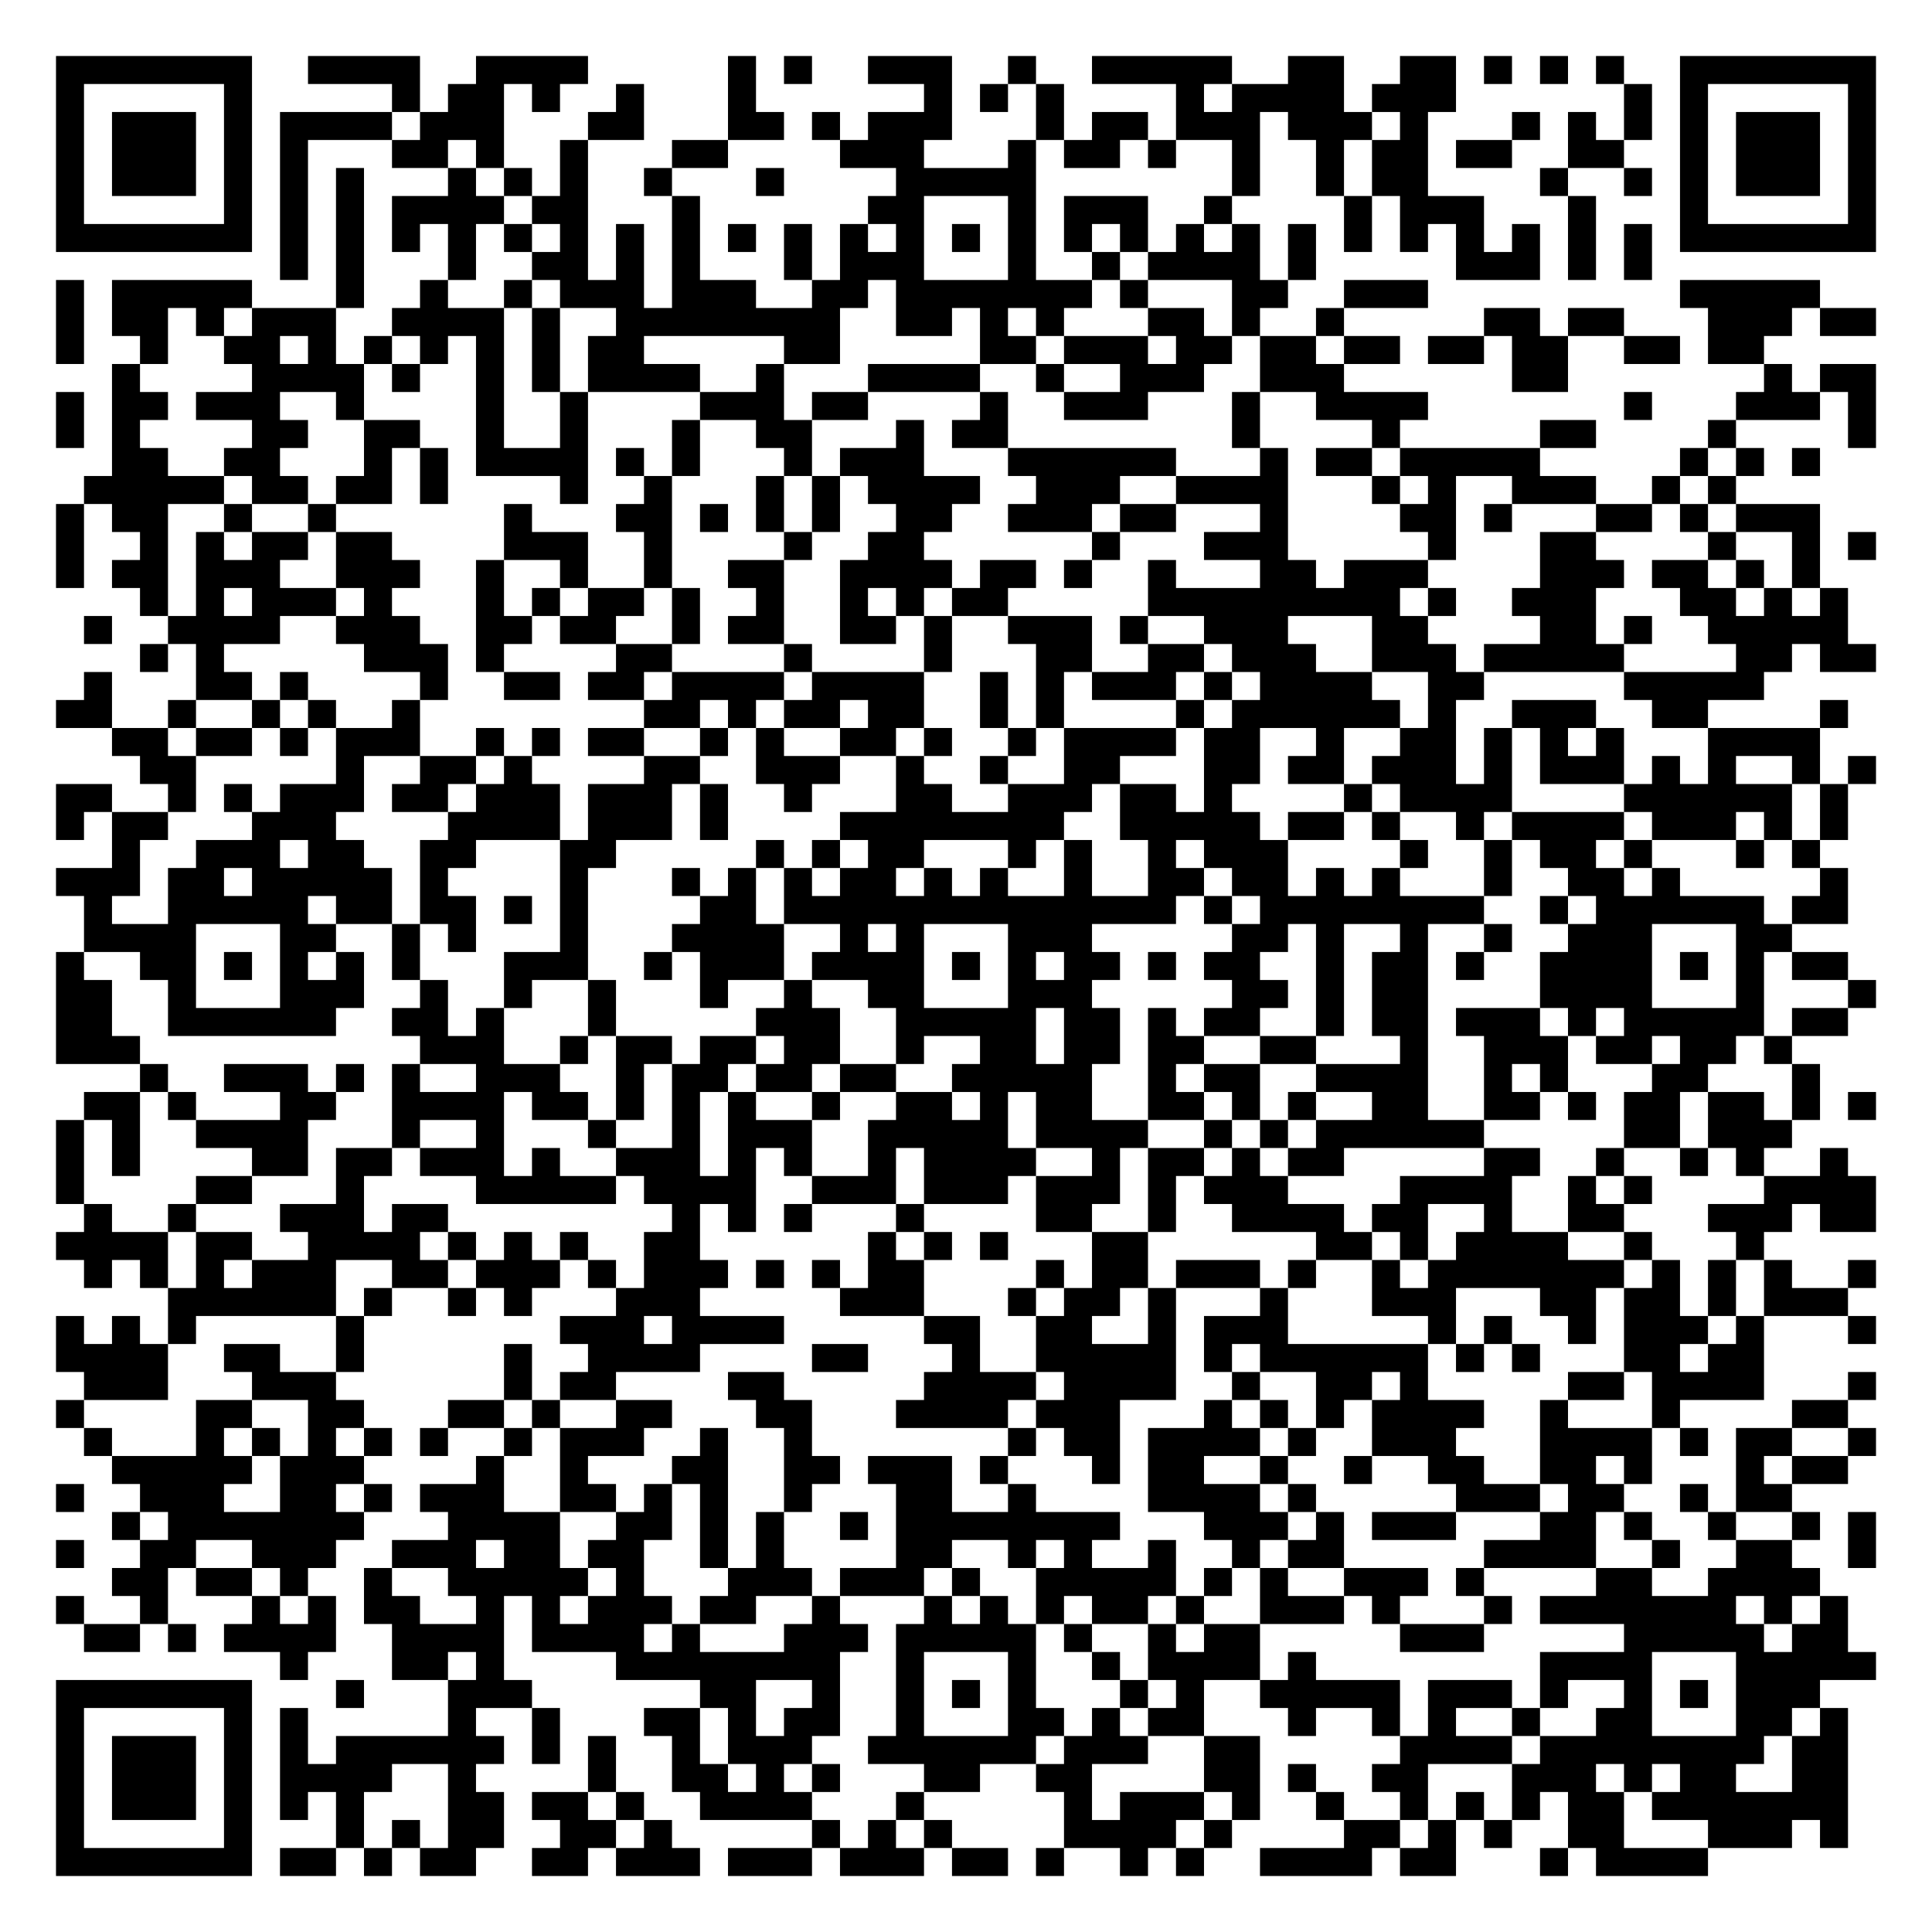
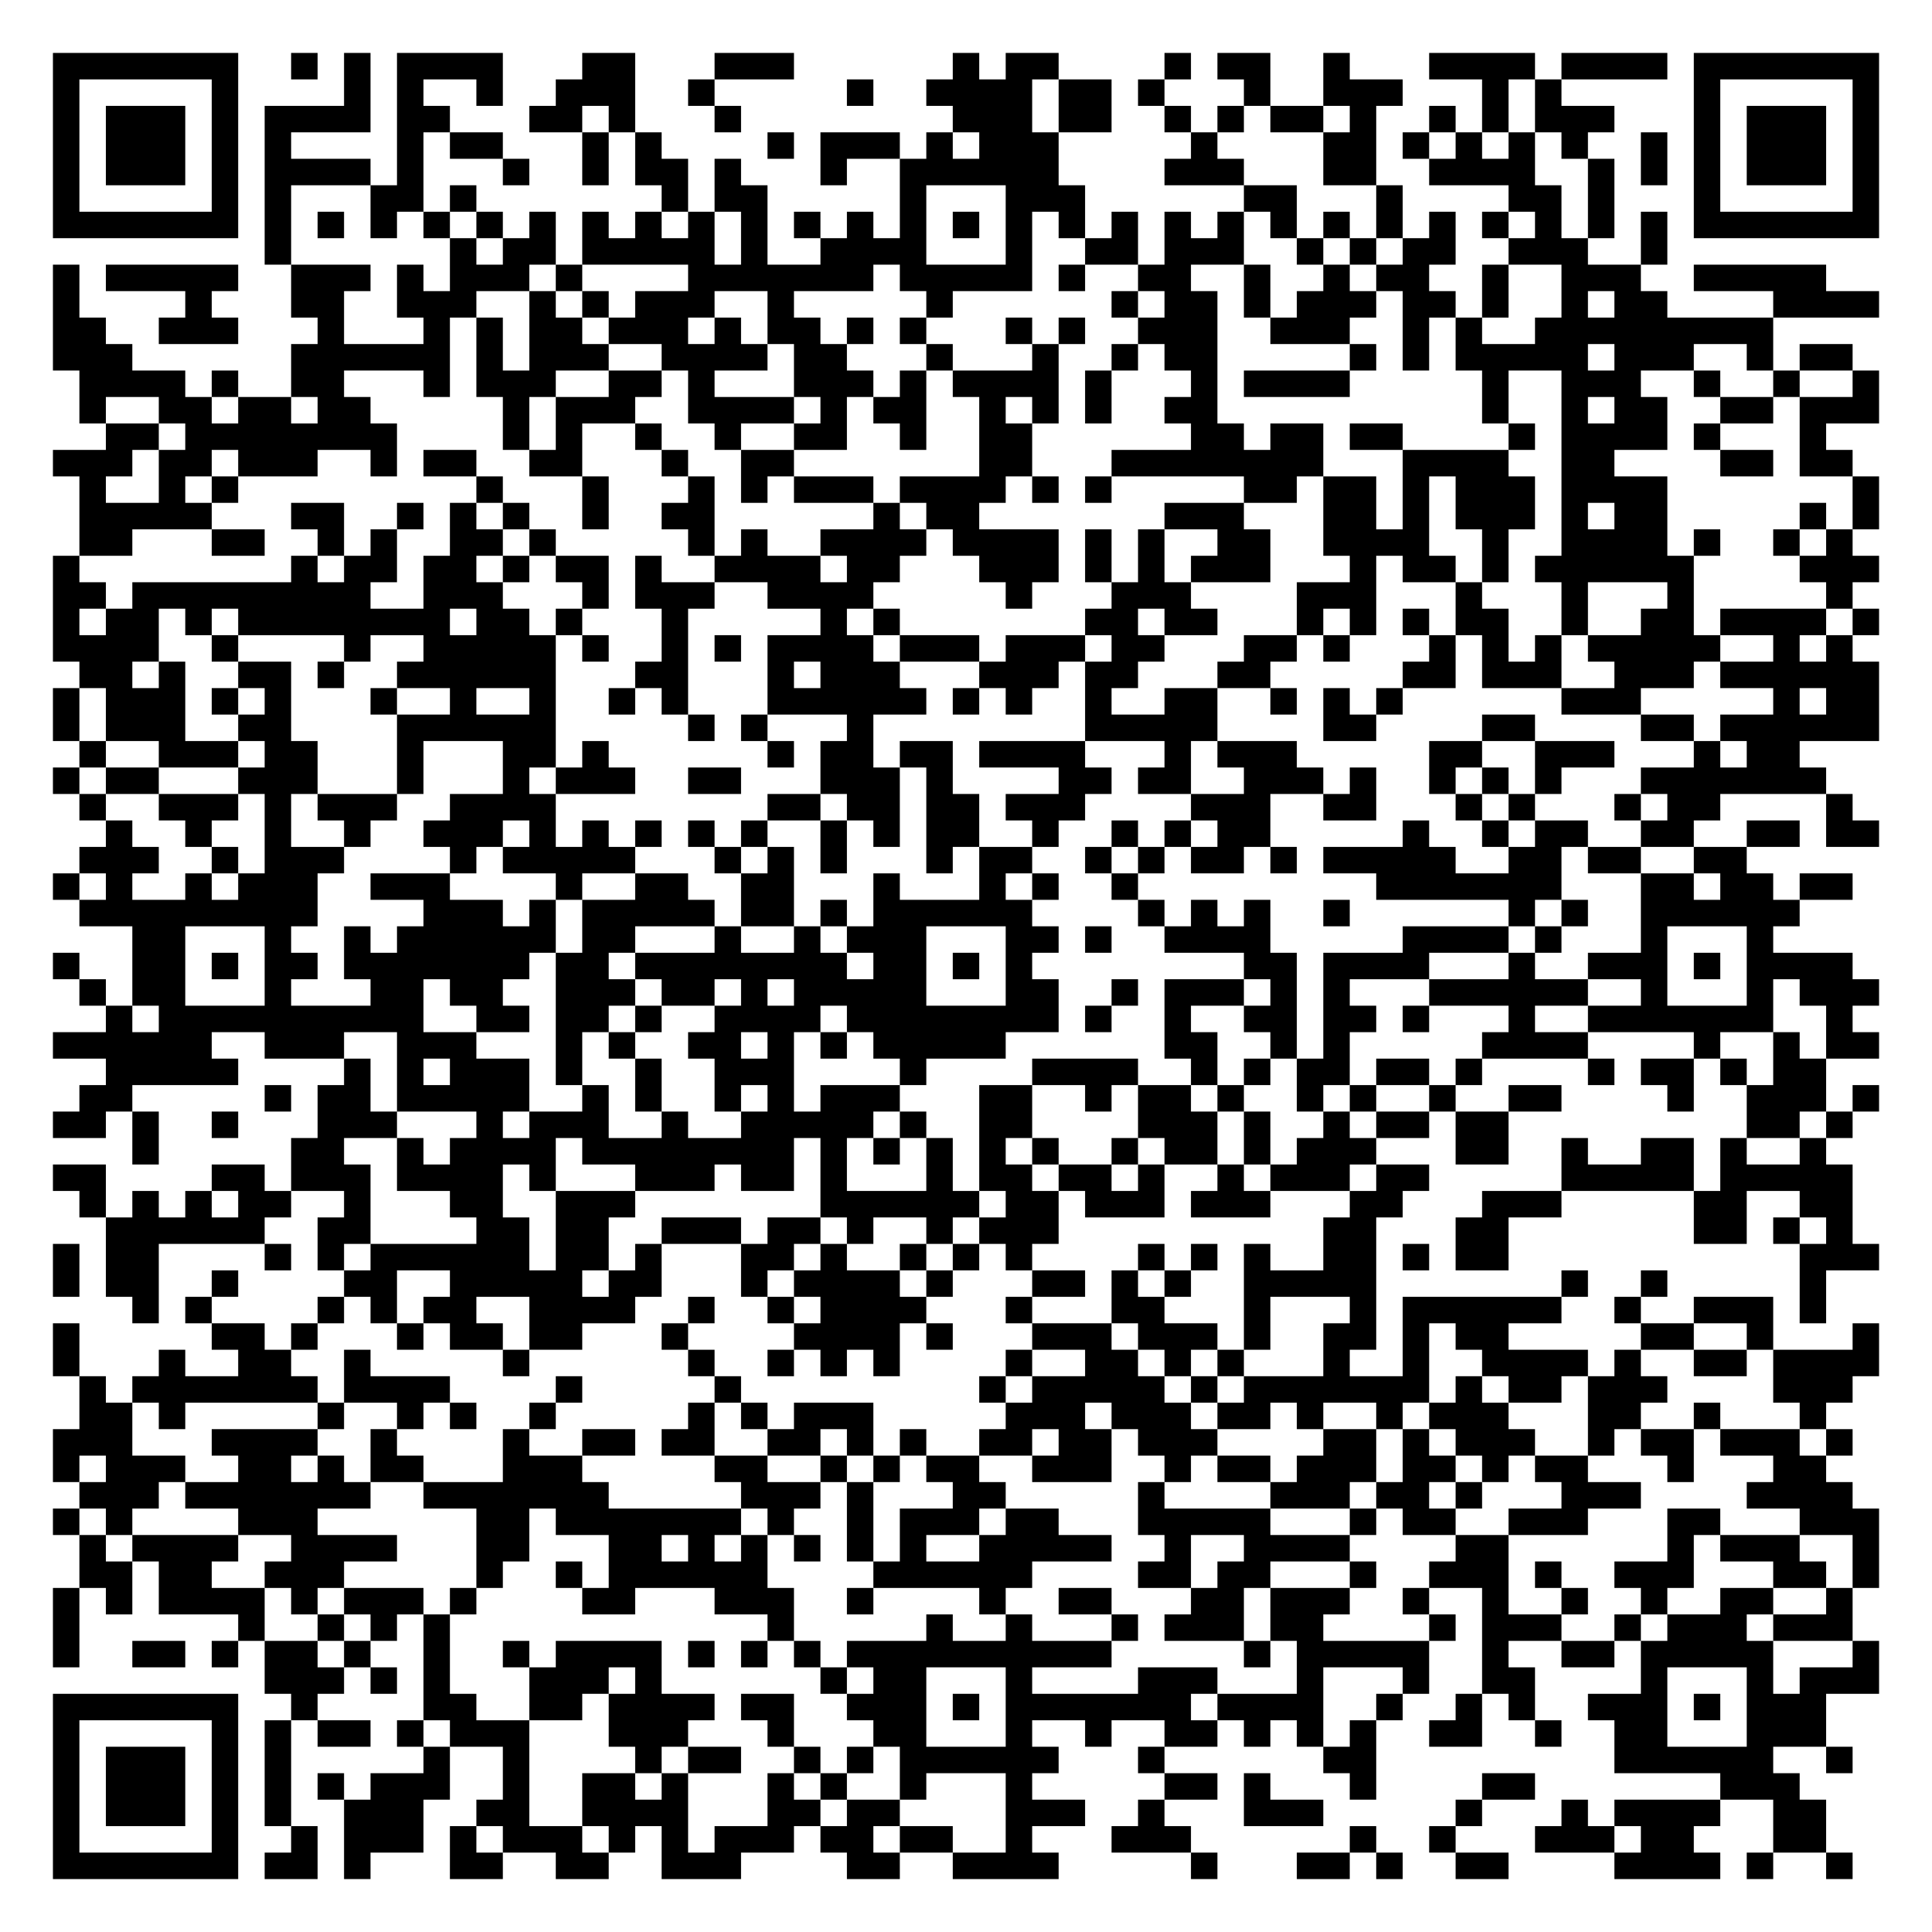
- <svg xmlns="http://www.w3.org/2000/svg" width="276" height="276" class="segno">
+ <svg xmlns="http://www.w3.org/2000/svg" width="292" height="292" class="segno">
  <g transform="scale(4)">
-     <path fill="#fff" d="M0 0h69v69h-69z" />
-     <path class="qrline" stroke="#000" d="M2 2.5h7m2 0h4m2 0h4m5 0h1m1 0h1m2 0h3m2 0h1m2 0h5m2 0h2m2 0h2m1 0h1m1 0h1m1 0h1m2 0h7m-65 1h1m5 0h1m5 0h1m1 0h2m1 0h1m2 0h1m3 0h1m6 0h1m1 0h1m1 0h1m4 0h1m1 0h4m1 0h3m6 0h1m1 0h1m5 0h1m-65 1h1m1 0h3m1 0h1m1 0h4m1 0h3m3 0h2m3 0h2m1 0h1m1 0h3m3 0h1m1 0h2m1 0h3m1 0h3m1 0h1m3 0h1m1 0h1m1 0h1m1 0h1m1 0h3m1 0h1m-65 1h1m1 0h3m1 0h1m1 0h1m3 0h2m1 0h1m2 0h1m3 0h2m4 0h3m3 0h1m1 0h2m1 0h1m2 0h1m2 0h1m1 0h2m1 0h2m2 0h2m2 0h1m1 0h3m1 0h1m-65 1h1m1 0h3m1 0h1m1 0h1m1 0h1m3 0h1m1 0h1m1 0h1m2 0h1m3 0h1m4 0h5m7 0h1m2 0h1m1 0h2m4 0h1m2 0h1m1 0h1m1 0h3m1 0h1m-65 1h1m5 0h1m1 0h1m1 0h1m1 0h4m1 0h2m3 0h1m6 0h2m3 0h1m1 0h3m2 0h1m4 0h1m1 0h3m3 0h1m3 0h1m5 0h1m-65 1h7m1 0h1m1 0h1m1 0h1m1 0h1m1 0h1m1 0h1m1 0h1m1 0h1m1 0h1m1 0h1m1 0h1m1 0h1m1 0h1m1 0h1m1 0h1m1 0h1m1 0h1m1 0h1m1 0h1m1 0h1m1 0h1m1 0h1m1 0h1m1 0h1m1 0h1m1 0h7m-57 1h1m1 0h1m3 0h1m2 0h2m1 0h1m1 0h1m3 0h1m1 0h3m3 0h1m2 0h1m1 0h4m1 0h1m5 0h3m1 0h1m1 0h1m-57 1h1m1 0h5m3 0h1m2 0h1m2 0h1m1 0h3m1 0h3m2 0h2m1 0h7m1 0h1m3 0h2m2 0h3m9 0h5m-63 1h1m1 0h2m1 0h1m1 0h3m2 0h4m1 0h1m2 0h8m2 0h2m1 0h1m1 0h1m3 0h2m1 0h1m2 0h1m5 0h2m1 0h2m3 0h3m1 0h2m-65 1h1m2 0h1m2 0h2m1 0h1m1 0h1m1 0h1m1 0h1m1 0h1m1 0h2m5 0h2m5 0h2m1 0h3m1 0h2m1 0h2m1 0h2m1 0h2m1 0h2m2 0h2m1 0h2m-59 1h1m4 0h4m1 0h1m2 0h1m1 0h1m1 0h4m2 0h1m3 0h4m2 0h1m2 0h3m2 0h3m6 0h2m7 0h1m1 0h2m-65 1h1m1 0h2m1 0h3m2 0h1m4 0h1m2 0h1m4 0h3m1 0h2m4 0h1m2 0h3m3 0h1m2 0h4m7 0h1m3 0h3m1 0h1m-65 1h1m1 0h1m4 0h2m2 0h2m2 0h1m2 0h1m3 0h1m2 0h2m3 0h1m1 0h2m8 0h1m4 0h1m5 0h2m4 0h1m4 0h1m-63 1h2m2 0h2m3 0h1m1 0h1m1 0h4m1 0h1m1 0h1m3 0h1m1 0h3m3 0h6m3 0h1m1 0h2m1 0h5m5 0h1m1 0h1m1 0h1m-62 1h5m1 0h2m1 0h2m1 0h1m4 0h1m2 0h1m3 0h1m1 0h1m1 0h4m2 0h3m2 0h4m3 0h1m1 0h1m2 0h3m2 0h1m1 0h1m-60 1h1m1 0h2m2 0h1m2 0h1m6 0h1m3 0h2m1 0h1m1 0h1m1 0h1m2 0h2m2 0h3m1 0h2m3 0h1m4 0h2m1 0h1m3 0h2m1 0h1m1 0h3m-63 1h1m2 0h1m1 0h1m1 0h2m1 0h2m4 0h3m2 0h1m4 0h1m2 0h2m6 0h1m3 0h3m5 0h1m3 0h2m4 0h1m2 0h1m1 0h1m-65 1h1m1 0h2m1 0h3m2 0h3m2 0h1m2 0h1m2 0h1m2 0h2m2 0h4m1 0h2m1 0h1m2 0h1m3 0h2m1 0h3m4 0h3m1 0h2m1 0h1m1 0h1m-60 1h1m1 0h1m1 0h3m1 0h1m3 0h1m1 0h1m1 0h2m1 0h1m2 0h1m2 0h1m1 0h1m1 0h2m5 0h9m1 0h1m2 0h3m3 0h2m1 0h1m1 0h1m-63 1h1m2 0h4m2 0h3m2 0h2m1 0h2m2 0h1m1 0h2m2 0h2m1 0h1m2 0h3m1 0h1m2 0h3m3 0h2m4 0h2m1 0h1m2 0h5m-61 1h1m1 0h1m5 0h3m1 0h1m4 0h2m4 0h1m4 0h1m3 0h2m2 0h2m1 0h3m2 0h3m1 0h5m4 0h2m1 0h2m-64 1h1m3 0h2m1 0h1m4 0h1m2 0h2m1 0h2m1 0h4m1 0h4m2 0h1m1 0h1m1 0h3m1 0h1m1 0h4m2 0h2m5 0h5m-61 1h2m2 0h1m2 0h1m1 0h1m2 0h1m8 0h2m1 0h1m1 0h2m1 0h2m2 0h1m1 0h1m4 0h1m1 0h6m1 0h1m2 0h3m2 0h2m4 0h1m-62 1h2m1 0h2m1 0h1m1 0h3m2 0h1m1 0h1m1 0h2m2 0h1m1 0h1m2 0h2m1 0h1m2 0h1m1 0h4m1 0h2m2 0h1m2 0h2m1 0h1m1 0h1m1 0h1m3 0h4m-60 1h2m5 0h1m2 0h2m1 0h1m4 0h2m2 0h3m2 0h1m2 0h1m2 0h2m3 0h2m1 0h2m1 0h3m1 0h1m1 0h3m1 0h1m1 0h1m2 0h1m1 0h1m-65 1h2m2 0h1m1 0h1m1 0h3m1 0h2m1 0h3m1 0h3m1 0h1m2 0h1m3 0h2m2 0h3m1 0h2m1 0h1m4 0h1m1 0h4m4 0h6m1 0h1m-64 1h1m1 0h2m3 0h3m4 0h4m1 0h3m1 0h1m4 0h8m2 0h5m1 0h2m1 0h1m2 0h1m1 0h4m1 0h3m1 0h1m1 0h1m-62 1h1m2 0h3m1 0h2m2 0h2m3 0h2m5 0h1m1 0h1m1 0h2m3 0h1m1 0h1m2 0h1m1 0h3m4 0h1m2 0h1m1 0h2m1 0h1m3 0h1m1 0h1m-63 1h3m1 0h2m1 0h5m1 0h1m4 0h1m3 0h1m1 0h1m1 0h1m1 0h2m1 0h1m1 0h1m2 0h1m2 0h2m1 0h2m1 0h1m1 0h1m3 0h1m2 0h2m1 0h1m5 0h1m-63 1h1m2 0h5m1 0h2m1 0h2m1 0h1m1 0h1m4 0h2m1 0h14m1 0h1m1 0h8m2 0h1m1 0h6m1 0h2m-63 1h4m3 0h2m2 0h1m1 0h1m3 0h1m3 0h4m2 0h1m1 0h1m3 0h3m5 0h2m1 0h1m2 0h1m2 0h1m2 0h3m3 0h2m-62 1h1m2 0h2m1 0h1m1 0h1m1 0h1m1 0h1m3 0h3m2 0h1m1 0h3m1 0h4m1 0h1m1 0h1m1 0h2m1 0h1m1 0h2m2 0h1m1 0h2m1 0h1m2 0h4m1 0h1m1 0h1m1 0h2m-64 1h2m2 0h1m3 0h3m2 0h1m2 0h1m2 0h1m3 0h1m2 0h1m2 0h2m3 0h3m5 0h2m1 0h1m1 0h2m4 0h4m3 0h1m3 0h1m-65 1h2m2 0h6m2 0h2m1 0h1m3 0h1m5 0h3m2 0h5m1 0h2m1 0h1m1 0h2m2 0h1m1 0h2m1 0h3m1 0h1m1 0h5m1 0h2m-64 1h3m10 0h3m2 0h1m1 0h2m1 0h2m1 0h2m2 0h1m2 0h2m1 0h2m1 0h2m2 0h2m3 0h1m2 0h3m1 0h2m1 0h2m1 0h1m-59 1h1m2 0h3m1 0h1m1 0h1m2 0h3m2 0h1m1 0h2m1 0h2m1 0h2m2 0h5m2 0h1m1 0h2m2 0h4m2 0h1m1 0h1m3 0h2m3 0h1m-62 1h2m1 0h1m3 0h2m2 0h4m1 0h2m1 0h1m1 0h1m1 0h1m2 0h1m2 0h2m1 0h1m1 0h2m2 0h2m1 0h1m1 0h1m2 0h2m2 0h2m1 0h1m1 0h2m1 0h2m1 0h1m1 0h1m-65 1h1m1 0h1m2 0h4m3 0h1m2 0h1m3 0h1m2 0h1m1 0h3m2 0h5m1 0h4m2 0h1m1 0h1m1 0h6m5 0h2m1 0h3m-62 1h1m1 0h1m4 0h2m1 0h2m1 0h3m1 0h1m2 0h3m1 0h1m1 0h1m2 0h1m1 0h4m2 0h1m1 0h2m1 0h1m1 0h2m5 0h2m2 0h1m2 0h1m1 0h1m2 0h1m-64 1h1m4 0h2m3 0h1m4 0h5m1 0h4m2 0h3m1 0h3m1 0h3m1 0h1m1 0h3m4 0h4m2 0h1m1 0h1m4 0h4m-64 1h1m2 0h1m3 0h3m1 0h2m8 0h1m1 0h1m1 0h1m3 0h1m4 0h2m2 0h1m2 0h4m1 0h2m2 0h1m2 0h2m3 0h3m1 0h2m-65 1h4m1 0h2m2 0h4m1 0h1m1 0h1m1 0h1m2 0h2m6 0h1m1 0h1m1 0h1m3 0h2m6 0h2m1 0h1m1 0h4m2 0h1m3 0h1m-60 1h1m1 0h1m1 0h1m1 0h3m2 0h2m1 0h3m1 0h1m1 0h3m1 0h1m1 0h1m1 0h2m4 0h1m1 0h2m1 0h3m1 0h1m2 0h1m1 0h7m1 0h1m1 0h1m1 0h1m2 0h1m-61 1h6m1 0h1m2 0h1m1 0h1m3 0h3m5 0h3m3 0h1m1 0h2m1 0h1m3 0h1m3 0h3m3 0h2m1 0h2m1 0h1m1 0h3m-64 1h1m1 0h1m1 0h1m5 0h1m7 0h3m1 0h4m5 0h2m2 0h2m2 0h1m1 0h3m5 0h1m1 0h1m2 0h1m1 0h3m1 0h1m3 0h1m-65 1h4m2 0h2m2 0h1m5 0h1m2 0h4m4 0h2m3 0h1m2 0h5m1 0h1m1 0h6m1 0h1m1 0h1m3 0h2m1 0h2m-60 1h3m3 0h3m6 0h1m1 0h2m4 0h2m5 0h4m1 0h4m2 0h1m2 0h2m1 0h1m5 0h2m1 0h4m3 0h1m-65 1h1m4 0h2m2 0h2m3 0h2m1 0h1m2 0h2m3 0h2m3 0h4m1 0h3m3 0h1m1 0h1m1 0h1m1 0h4m2 0h1m3 0h1m4 0h2m-63 1h1m3 0h1m1 0h1m1 0h1m1 0h1m1 0h1m2 0h1m1 0h3m2 0h1m2 0h1m7 0h1m1 0h2m1 0h4m1 0h1m2 0h3m3 0h4m1 0h1m1 0h2m2 0h1m-63 1h5m1 0h3m4 0h1m2 0h1m3 0h2m2 0h2m1 0h3m1 0h1m3 0h1m1 0h2m2 0h1m2 0h1m2 0h2m2 0h2m1 0h1m3 0h1m1 0h2m-64 1h1m2 0h3m2 0h2m1 0h1m1 0h3m2 0h2m1 0h1m1 0h1m2 0h1m3 0h2m2 0h1m4 0h4m1 0h1m5 0h3m1 0h2m2 0h1m1 0h2m-60 1h1m1 0h7m3 0h4m2 0h2m1 0h1m1 0h1m2 0h1m1 0h8m3 0h3m1 0h1m1 0h3m3 0h2m1 0h1m2 0h1m2 0h1m1 0h1m-65 1h1m2 0h2m2 0h3m2 0h3m1 0h2m1 0h2m2 0h1m1 0h1m4 0h2m2 0h1m1 0h1m2 0h1m2 0h1m1 0h2m5 0h4m2 0h1m2 0h2m2 0h1m-63 1h2m1 0h2m1 0h1m2 0h1m2 0h5m1 0h1m3 0h3m1 0h3m1 0h1m2 0h5m1 0h1m1 0h1m2 0h3m1 0h1m4 0h2m2 0h4m-63 1h1m2 0h1m3 0h1m1 0h1m1 0h2m2 0h1m1 0h1m1 0h3m1 0h2m2 0h1m3 0h1m1 0h1m1 0h1m1 0h2m1 0h1m2 0h3m1 0h1m3 0h1m1 0h7m1 0h1m1 0h1m-63 1h2m1 0h1m1 0h4m2 0h4m1 0h4m1 0h1m3 0h3m1 0h5m1 0h1m2 0h1m1 0h2m5 0h3m5 0h5m1 0h2m-56 1h1m3 0h2m1 0h1m4 0h8m2 0h1m3 0h1m2 0h1m1 0h4m1 0h1m8 0h4m3 0h5m-65 1h7m3 0h1m3 0h3m6 0h2m2 0h1m2 0h1m1 0h1m1 0h1m3 0h1m1 0h1m2 0h5m1 0h3m1 0h1m2 0h1m1 0h1m1 0h3m-63 1h1m5 0h1m1 0h1m5 0h1m2 0h1m3 0h2m1 0h1m1 0h2m2 0h1m3 0h2m1 0h1m1 0h2m3 0h1m2 0h1m1 0h1m2 0h1m2 0h2m3 0h2m1 0h1m-64 1h1m1 0h3m1 0h1m1 0h1m1 0h6m1 0h1m1 0h1m2 0h1m1 0h3m2 0h6m1 0h3m2 0h2m5 0h4m1 0h8m1 0h2m-64 1h1m1 0h3m1 0h1m1 0h4m2 0h1m4 0h1m2 0h2m1 0h1m1 0h1m3 0h2m2 0h2m4 0h2m1 0h1m2 0h2m3 0h3m1 0h1m1 0h2m2 0h2m-64 1h1m1 0h3m1 0h1m1 0h1m1 0h1m3 0h2m1 0h2m1 0h1m2 0h4m3 0h1m5 0h1m1 0h3m1 0h1m2 0h1m2 0h1m1 0h1m1 0h1m1 0h2m1 0h7m-64 1h1m5 0h1m3 0h1m1 0h1m1 0h2m2 0h2m1 0h1m5 0h1m1 0h1m1 0h1m4 0h4m1 0h1m4 0h2m1 0h1m1 0h1m2 0h2m3 0h3m1 0h1m-64 1h7m1 0h2m1 0h1m1 0h2m2 0h2m1 0h3m1 0h3m1 0h3m1 0h2m1 0h1m2 0h1m1 0h1m2 0h4m1 0h2m3 0h1m1 0h4" />
+     <path fill="#fff" d="M0 0h73v73h-73z" />
+     <path class="qrline" stroke="#000" d="M2 2.5h7m2 0h1m1 0h1m1 0h4m3 0h2m3 0h3m6 0h1m1 0h2m4 0h1m1 0h2m2 0h1m3 0h4m1 0h4m1 0h7m-69 1h1m5 0h1m4 0h1m1 0h1m2 0h1m2 0h3m2 0h1m5 0h1m2 0h4m1 0h2m1 0h1m3 0h1m2 0h3m3 0h1m1 0h1m5 0h1m5 0h1m-69 1h1m1 0h3m1 0h1m1 0h4m1 0h2m3 0h2m1 0h1m3 0h1m8 0h3m1 0h2m2 0h1m1 0h1m1 0h2m1 0h1m2 0h1m1 0h1m1 0h3m3 0h1m1 0h3m1 0h1m-69 1h1m1 0h3m1 0h1m1 0h1m4 0h1m1 0h2m3 0h1m1 0h1m4 0h1m1 0h3m1 0h1m1 0h3m5 0h1m4 0h2m1 0h1m1 0h1m1 0h1m1 0h1m2 0h1m1 0h1m1 0h3m1 0h1m-69 1h1m1 0h3m1 0h1m1 0h4m1 0h1m3 0h1m2 0h1m1 0h2m1 0h1m3 0h1m2 0h6m4 0h3m3 0h2m2 0h4m2 0h1m1 0h1m1 0h1m1 0h3m1 0h1m-69 1h1m5 0h1m1 0h1m3 0h2m1 0h1m7 0h1m1 0h2m5 0h1m3 0h3m6 0h2m3 0h1m4 0h2m1 0h1m3 0h1m5 0h1m-69 1h7m1 0h1m1 0h1m1 0h1m1 0h1m1 0h1m1 0h1m1 0h1m1 0h1m1 0h1m1 0h1m1 0h1m1 0h1m1 0h1m1 0h1m1 0h1m1 0h1m1 0h1m1 0h1m1 0h1m1 0h1m1 0h1m1 0h1m1 0h1m1 0h1m1 0h1m1 0h1m1 0h1m1 0h7m-61 1h1m6 0h1m1 0h2m1 0h5m1 0h1m2 0h4m3 0h1m2 0h2m1 0h3m2 0h1m1 0h1m1 0h2m2 0h3m2 0h1m-61 1h1m1 0h5m2 0h3m1 0h1m1 0h3m1 0h1m4 0h7m1 0h5m1 0h1m2 0h2m2 0h1m2 0h1m1 0h2m2 0h1m2 0h3m2 0h5m-67 1h1m4 0h1m3 0h2m2 0h3m2 0h1m1 0h1m1 0h3m2 0h1m5 0h1m6 0h1m1 0h2m1 0h1m1 0h3m1 0h2m1 0h1m2 0h1m1 0h2m4 0h4m-69 1h2m2 0h3m3 0h1m3 0h1m1 0h1m1 0h2m1 0h3m1 0h1m1 0h2m1 0h1m1 0h1m3 0h1m1 0h1m2 0h3m2 0h3m2 0h1m1 0h1m2 0h9m-65 1h3m6 0h6m1 0h1m1 0h3m2 0h4m1 0h2m3 0h1m3 0h1m2 0h1m1 0h2m5 0h1m1 0h1m1 0h5m1 0h3m2 0h1m1 0h2m-67 1h4m1 0h1m2 0h2m3 0h1m1 0h3m2 0h2m1 0h1m3 0h3m1 0h1m1 0h4m1 0h1m3 0h1m1 0h4m5 0h1m2 0h3m2 0h1m2 0h1m2 0h1m-68 1h1m2 0h2m1 0h2m1 0h2m5 0h1m1 0h3m2 0h4m1 0h1m1 0h2m2 0h1m1 0h1m1 0h1m2 0h2m10 0h1m2 0h1m1 0h2m2 0h2m1 0h3m-67 1h2m1 0h8m4 0h1m1 0h1m2 0h1m2 0h1m2 0h2m2 0h1m2 0h2m6 0h2m1 0h2m1 0h2m4 0h1m1 0h4m1 0h1m3 0h1m-67 1h3m1 0h2m1 0h3m2 0h1m1 0h2m2 0h2m3 0h1m2 0h2m7 0h2m3 0h8m3 0h4m2 0h2m4 0h2m1 0h2m-67 1h1m2 0h1m1 0h1m9 0h1m3 0h1m3 0h1m1 0h1m1 0h3m1 0h4m1 0h1m1 0h1m5 0h2m1 0h2m1 0h1m1 0h3m1 0h4m7 0h1m-68 1h5m3 0h2m2 0h1m1 0h1m1 0h1m2 0h1m2 0h2m6 0h1m1 0h2m7 0h3m3 0h2m1 0h1m1 0h3m1 0h1m1 0h2m5 0h1m1 0h1m-68 1h2m3 0h2m2 0h1m1 0h1m2 0h2m1 0h1m5 0h1m1 0h1m2 0h4m1 0h4m1 0h1m1 0h1m2 0h2m2 0h4m2 0h1m2 0h4m1 0h1m2 0h1m1 0h1m-68 1h1m8 0h1m1 0h2m1 0h2m1 0h1m1 0h2m1 0h1m2 0h4m1 0h2m3 0h3m1 0h1m1 0h1m1 0h3m3 0h1m1 0h2m1 0h1m1 0h6m4 0h3m-69 1h2m1 0h9m2 0h3m3 0h1m1 0h3m2 0h4m5 0h1m3 0h3m4 0h3m3 0h1m3 0h1m3 0h1m5 0h1m-68 1h1m1 0h2m1 0h1m1 0h8m1 0h2m1 0h1m3 0h1m5 0h1m1 0h1m7 0h2m1 0h2m3 0h1m1 0h1m1 0h1m1 0h2m2 0h1m2 0h2m1 0h4m1 0h1m-69 1h4m2 0h1m4 0h1m2 0h5m1 0h1m2 0h1m1 0h1m1 0h4m1 0h3m1 0h3m1 0h2m3 0h2m1 0h1m3 0h1m1 0h1m1 0h1m1 0h5m2 0h1m1 0h1m-67 1h2m1 0h1m2 0h2m1 0h1m2 0h6m3 0h2m3 0h1m1 0h3m3 0h3m1 0h2m3 0h2m5 0h2m1 0h3m2 0h3m1 0h6m-69 1h1m1 0h3m1 0h1m1 0h1m3 0h1m2 0h1m2 0h1m2 0h1m1 0h1m3 0h6m1 0h1m1 0h1m2 0h1m2 0h2m2 0h1m1 0h1m1 0h1m6 0h3m5 0h1m1 0h2m-69 1h1m1 0h3m2 0h2m4 0h6m5 0h1m1 0h1m3 0h1m8 0h5m4 0h2m4 0h2m4 0h2m1 0h6m-68 1h1m2 0h3m1 0h2m3 0h1m3 0h2m1 0h1m6 0h1m1 0h2m1 0h2m1 0h4m3 0h1m1 0h3m5 0h2m2 0h3m3 0h1m1 0h2m-66 1h1m1 0h2m3 0h3m3 0h1m3 0h1m1 0h3m2 0h2m3 0h3m1 0h1m4 0h2m1 0h2m2 0h3m1 0h1m2 0h1m1 0h1m1 0h1m3 0h7m-66 1h1m2 0h3m1 0h1m1 0h3m2 0h4m8 0h2m1 0h2m1 0h2m1 0h3m4 0h3m2 0h2m3 0h1m1 0h1m3 0h1m1 0h2m4 0h1m-66 1h1m2 0h1m2 0h1m2 0h1m2 0h3m1 0h1m1 0h1m1 0h1m1 0h1m1 0h1m2 0h1m1 0h1m1 0h2m2 0h1m2 0h1m1 0h1m1 0h2m5 0h1m2 0h1m1 0h2m2 0h2m2 0h2m1 0h2m-68 1h3m2 0h1m1 0h3m4 0h1m1 0h5m3 0h1m1 0h1m1 0h1m3 0h1m1 0h2m2 0h1m1 0h1m1 0h2m1 0h1m1 0h5m2 0h2m1 0h2m2 0h2m-64 1h1m1 0h1m2 0h1m1 0h3m2 0h3m4 0h1m2 0h2m2 0h2m3 0h1m3 0h1m1 0h1m2 0h1m9 0h7m3 0h2m1 0h2m1 0h2m-67 1h9m4 0h3m1 0h1m1 0h5m1 0h2m1 0h1m1 0h6m4 0h1m1 0h1m1 0h1m2 0h1m6 0h1m1 0h1m2 0h6m-63 1h2m3 0h1m2 0h1m1 0h6m1 0h2m3 0h1m2 0h1m1 0h3m3 0h2m1 0h1m2 0h4m5 0h4m1 0h1m3 0h1m3 0h1m-65 1h1m2 0h2m1 0h1m1 0h2m1 0h7m1 0h2m1 0h8m1 0h2m1 0h1m1 0h1m8 0h2m1 0h4m3 0h1m2 0h3m1 0h1m1 0h4m-67 1h1m1 0h2m3 0h1m3 0h2m1 0h2m2 0h3m1 0h2m1 0h1m1 0h5m3 0h2m2 0h1m1 0h3m1 0h1m1 0h1m3 0h6m2 0h1m3 0h1m1 0h3m-67 1h1m1 0h10m2 0h2m1 0h2m1 0h1m2 0h4m1 0h8m1 0h1m2 0h1m2 0h2m1 0h2m1 0h1m3 0h1m2 0h7m2 0h1m-68 1h6m2 0h3m2 0h3m3 0h1m1 0h1m2 0h2m1 0h1m1 0h1m1 0h5m6 0h2m2 0h1m1 0h1m5 0h4m4 0h1m2 0h1m1 0h2m-67 1h5m4 0h1m1 0h1m1 0h3m1 0h1m2 0h1m2 0h3m4 0h1m4 0h4m2 0h1m1 0h1m1 0h2m1 0h2m1 0h1m4 0h1m1 0h2m1 0h1m1 0h2m-66 1h2m5 0h1m1 0h2m1 0h5m2 0h1m1 0h1m2 0h1m1 0h1m1 0h3m3 0h2m2 0h1m1 0h2m1 0h1m2 0h1m1 0h1m2 0h1m2 0h2m4 0h1m2 0h3m1 0h1m-69 1h2m1 0h1m2 0h1m3 0h3m3 0h1m1 0h3m2 0h1m2 0h5m1 0h1m2 0h2m4 0h3m1 0h1m2 0h1m1 0h2m1 0h2m9 0h2m1 0h1m-65 1h1m5 0h2m2 0h1m1 0h4m1 0h8m1 0h1m1 0h1m1 0h1m1 0h1m1 0h1m2 0h1m1 0h2m1 0h1m1 0h3m3 0h2m2 0h1m2 0h2m1 0h1m2 0h1m-67 1h2m4 0h2m1 0h3m1 0h4m1 0h1m3 0h3m1 0h2m1 0h1m3 0h1m1 0h2m1 0h2m1 0h1m2 0h1m1 0h3m1 0h2m5 0h5m1 0h5m-67 1h1m1 0h1m1 0h1m1 0h2m2 0h1m3 0h2m2 0h3m7 0h6m1 0h2m1 0h3m1 0h3m3 0h2m3 0h3m5 0h2m2 0h2m-66 1h6m2 0h2m4 0h2m1 0h2m2 0h3m1 0h2m1 0h1m2 0h1m1 0h3m10 0h2m3 0h2m7 0h2m1 0h1m1 0h1m-68 1h1m1 0h2m4 0h1m1 0h1m1 0h6m1 0h2m1 0h1m3 0h2m1 0h1m2 0h1m1 0h1m1 0h1m4 0h1m1 0h1m1 0h1m2 0h2m1 0h1m1 0h2m11 0h3m-69 1h1m1 0h2m2 0h1m4 0h2m2 0h5m1 0h2m3 0h1m1 0h4m1 0h1m3 0h2m1 0h1m1 0h1m2 0h5m7 0h1m2 0h1m5 0h1m-64 1h1m1 0h1m4 0h1m1 0h1m1 0h2m2 0h4m2 0h1m2 0h1m1 0h4m3 0h1m3 0h2m3 0h1m3 0h1m1 0h6m2 0h1m2 0h3m1 0h1m-67 1h1m5 0h2m1 0h1m3 0h1m1 0h2m1 0h2m3 0h1m4 0h4m1 0h1m3 0h3m1 0h3m1 0h1m2 0h2m1 0h1m1 0h2m5 0h2m2 0h1m3 0h1m-69 1h1m3 0h1m2 0h2m2 0h1m5 0h1m6 0h1m2 0h1m1 0h1m1 0h1m4 0h1m2 0h2m1 0h1m1 0h1m3 0h1m2 0h1m2 0h4m1 0h1m2 0h2m1 0h4m-68 1h1m1 0h7m1 0h4m4 0h1m5 0h1m9 0h1m1 0h5m1 0h1m1 0h7m1 0h1m1 0h2m1 0h3m4 0h3m-67 1h2m1 0h1m5 0h1m2 0h1m1 0h1m2 0h1m5 0h1m1 0h1m1 0h3m5 0h3m1 0h3m1 0h2m1 0h1m2 0h1m1 0h3m3 0h2m2 0h1m3 0h1m-67 1h3m3 0h4m2 0h1m4 0h1m2 0h2m1 0h2m2 0h2m1 0h1m1 0h1m2 0h2m1 0h2m1 0h3m4 0h2m1 0h1m1 0h3m2 0h1m1 0h2m1 0h3m1 0h1m-68 1h1m1 0h3m2 0h2m1 0h1m1 0h2m3 0h3m5 0h2m2 0h1m1 0h1m1 0h2m2 0h3m2 0h1m1 0h2m1 0h3m1 0h2m1 0h1m1 0h2m3 0h1m3 0h2m-66 1h3m1 0h7m2 0h7m5 0h3m1 0h1m3 0h2m5 0h1m4 0h3m1 0h2m1 0h1m3 0h3m4 0h4m-68 1h1m1 0h1m4 0h3m6 0h2m1 0h7m1 0h1m2 0h1m1 0h3m1 0h2m3 0h5m3 0h1m1 0h2m2 0h3m3 0h2m3 0h3m-68 1h1m1 0h4m2 0h4m3 0h2m3 0h2m1 0h1m1 0h1m1 0h1m1 0h1m1 0h1m2 0h5m2 0h1m2 0h4m4 0h2m6 0h1m1 0h3m2 0h1m-68 1h2m1 0h2m2 0h3m5 0h1m2 0h1m1 0h6m4 0h6m4 0h2m1 0h2m3 0h1m2 0h3m1 0h1m2 0h3m3 0h2m1 0h1m-69 1h1m1 0h1m1 0h4m1 0h1m1 0h3m1 0h1m4 0h2m3 0h3m2 0h1m4 0h1m2 0h2m3 0h2m1 0h3m2 0h1m2 0h1m2 0h1m2 0h1m2 0h2m2 0h1m-68 1h1m6 0h1m2 0h1m1 0h1m1 0h1m12 0h1m5 0h1m2 0h1m3 0h1m1 0h3m1 0h2m4 0h1m1 0h3m2 0h1m1 0h3m1 0h3m-68 1h1m2 0h2m1 0h1m1 0h2m1 0h1m2 0h1m2 0h1m1 0h4m1 0h1m1 0h1m1 0h1m1 0h10m5 0h1m1 0h5m2 0h1m2 0h2m1 0h5m3 0h1m-61 1h3m1 0h1m1 0h1m3 0h3m1 0h1m6 0h1m1 0h2m3 0h1m4 0h3m3 0h1m3 0h1m2 0h2m4 0h1m3 0h1m1 0h3m-69 1h7m2 0h1m4 0h2m2 0h2m1 0h4m1 0h2m2 0h3m1 0h1m1 0h7m1 0h4m2 0h1m2 0h1m1 0h1m2 0h3m1 0h1m1 0h3m-67 1h1m5 0h1m1 0h1m1 0h2m1 0h1m1 0h3m3 0h3m3 0h1m3 0h2m3 0h1m2 0h1m2 0h2m1 0h1m1 0h1m1 0h1m2 0h2m2 0h1m2 0h2m3 0h3m-67 1h1m1 0h3m1 0h1m1 0h1m5 0h1m2 0h1m4 0h1m1 0h2m2 0h1m1 0h1m1 0h6m3 0h1m6 0h2m9 0h6m2 0h1m-68 1h1m1 0h3m1 0h1m1 0h1m1 0h1m1 0h3m2 0h1m2 0h2m1 0h1m3 0h1m1 0h1m2 0h1m3 0h1m5 0h2m1 0h1m3 0h1m4 0h2m7 0h3m-66 1h1m1 0h3m1 0h1m1 0h1m2 0h3m2 0h2m2 0h4m3 0h2m1 0h2m4 0h3m2 0h1m3 0h3m5 0h1m3 0h1m1 0h4m2 0h2m-67 1h1m5 0h1m2 0h1m1 0h3m1 0h1m1 0h3m1 0h1m1 0h1m1 0h3m1 0h2m1 0h2m2 0h1m3 0h3m6 0h1m2 0h1m3 0h3m1 0h2m3 0h2m-67 1h7m1 0h2m1 0h1m3 0h2m2 0h2m2 0h3m4 0h2m2 0h4m5 0h1m3 0h2m1 0h1m2 0h2m4 0h4m1 0h1m2 0h1" />
  </g>
</svg>
